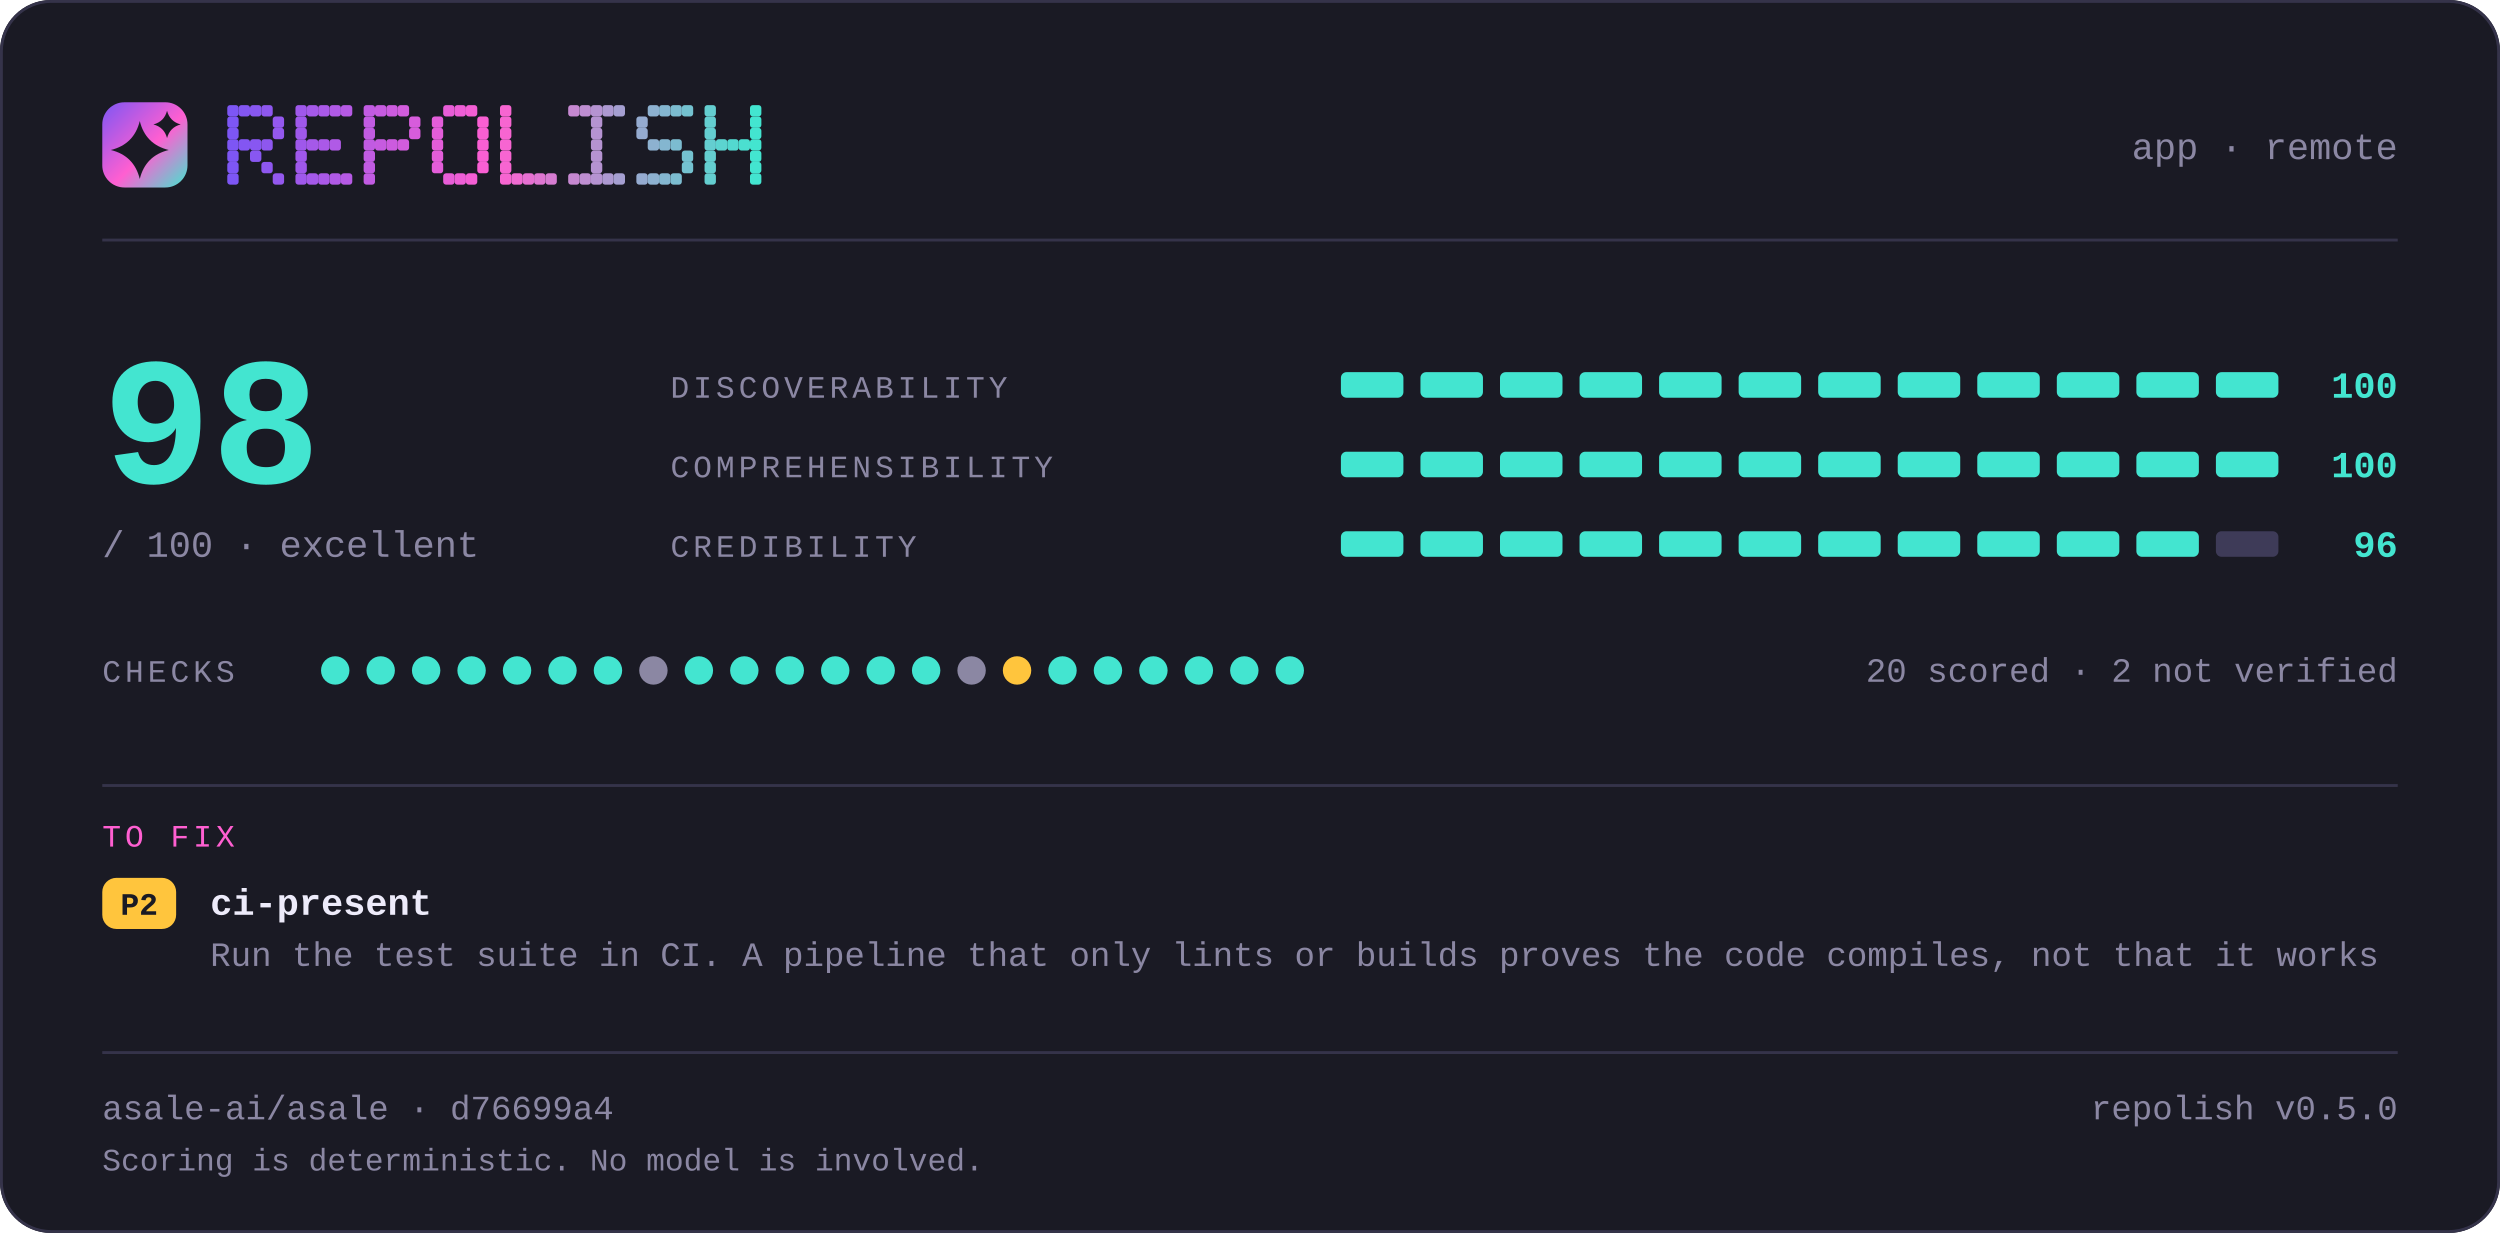
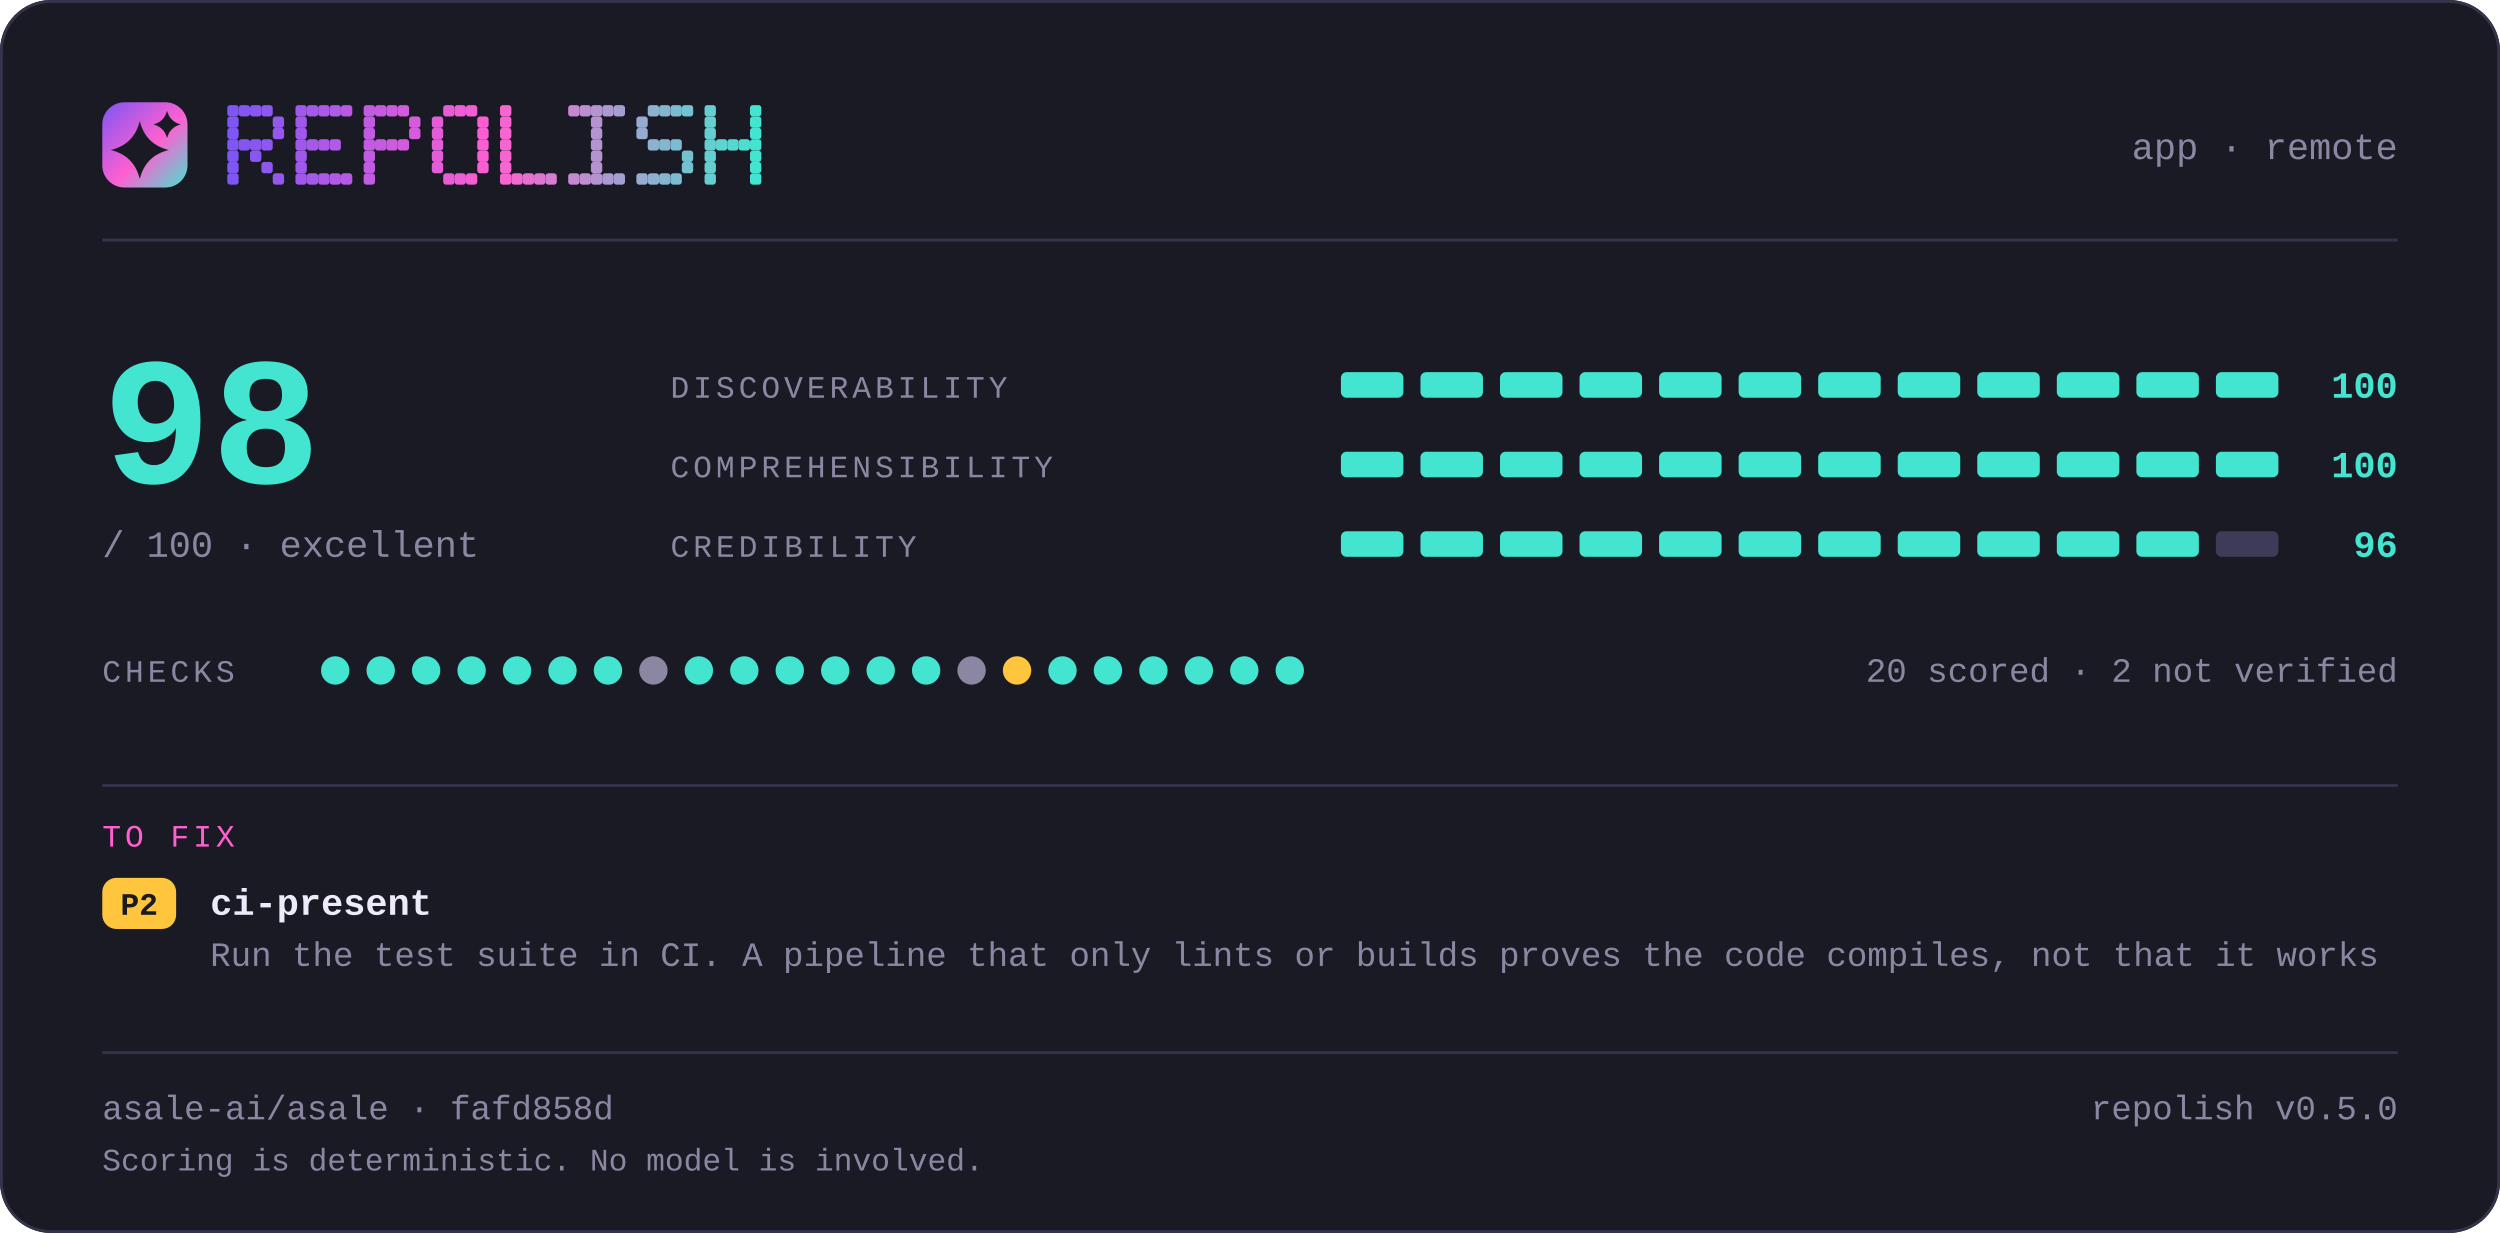
<svg xmlns="http://www.w3.org/2000/svg" width="880" height="434" viewBox="0 0 880 434" lang="en" role="img" aria-label="repolish report card — 98 out of 100">
  <defs>
    <linearGradient id="brand" x1="0" y1="0" x2="1" y2="1">
      <stop offset="0" stop-color="#7d56f4" />
      <stop offset="0.55" stop-color="#ff5fd1" />
      <stop offset="1" stop-color="#43e5d0" />
    </linearGradient>
  </defs>
  <style>
    .t { font-family: ui-monospace, SFMono-Regular, "SF Mono", Menlo, Consolas, "Liberation Mono", "Noto Sans Mono CJK SC", "Noto Sans Mono CJK JP", "Microsoft YaHei", "Hiragino Sans", "Yu Gothic", monospace; }
  </style>
  <rect x="0" y="0" width="880" height="434" rx="18.0" fill="#1a1a24" />
  <rect x="0.5" y="0.5" width="879" height="433" rx="17.5" fill="none" stroke="#35334a" />
  <rect x="36" y="36" width="30" height="30" rx="7.8" fill="url(#brand)" />
  <path d="M49.2 42.6Q51.2 50.8 59.4 52.8Q51.2 54.8 49.2 63.0Q47.2 54.8 39.0 52.8Q47.2 50.8 49.2 42.6Z" fill="#1a1a24" />
  <path d="M58.8 39.0Q59.8 42.8 63.6 43.8Q59.8 44.8 58.8 48.6Q57.8 44.8 54.0 43.8Q57.8 42.8 58.8 39.0Z" fill="#1a1a24" />
  <g fill="#7d56f4">
    <rect x="80" y="37" width="4" height="4" rx="1" />
    <rect x="80" y="41" width="4" height="4" rx="1" />
    <rect x="80" y="45" width="4" height="4" rx="1" />
    <rect x="80" y="49" width="4" height="4" rx="1" />
    <rect x="80" y="53" width="4" height="4" rx="1" />
    <rect x="80" y="57" width="4" height="4" rx="1" />
    <rect x="80" y="61" width="4" height="4" rx="1" />
  </g>
  <g fill="#8356f2">
    <rect x="84" y="37" width="4" height="4" rx="1" />
    <rect x="84" y="49" width="4" height="4" rx="1" />
  </g>
  <g fill="#8857f1">
    <rect x="88" y="37" width="4" height="4" rx="1" />
    <rect x="88" y="49" width="4" height="4" rx="1" />
    <rect x="88" y="53" width="4" height="4" rx="1" />
  </g>
  <g fill="#8e57ef">
    <rect x="92" y="37" width="4" height="4" rx="1" />
    <rect x="92" y="49" width="4" height="4" rx="1" />
    <rect x="92" y="57" width="4" height="4" rx="1" />
  </g>
  <g fill="#9458ee">
    <rect x="96" y="41" width="4" height="4" rx="1" />
    <rect x="96" y="45" width="4" height="4" rx="1" />
    <rect x="96" y="61" width="4" height="4" rx="1" />
  </g>
  <g fill="#9f58eb">
    <rect x="104" y="37" width="4" height="4" rx="1" />
    <rect x="104" y="41" width="4" height="4" rx="1" />
    <rect x="104" y="45" width="4" height="4" rx="1" />
    <rect x="104" y="49" width="4" height="4" rx="1" />
    <rect x="104" y="53" width="4" height="4" rx="1" />
    <rect x="104" y="57" width="4" height="4" rx="1" />
    <rect x="104" y="61" width="4" height="4" rx="1" />
  </g>
  <g fill="#a559e9">
    <rect x="108" y="37" width="4" height="4" rx="1" />
    <rect x="108" y="49" width="4" height="4" rx="1" />
    <rect x="108" y="61" width="4" height="4" rx="1" />
  </g>
  <g fill="#aa59e8">
    <rect x="112" y="37" width="4" height="4" rx="1" />
    <rect x="112" y="49" width="4" height="4" rx="1" />
    <rect x="112" y="61" width="4" height="4" rx="1" />
  </g>
  <g fill="#b05ae6">
    <rect x="116" y="37" width="4" height="4" rx="1" />
    <rect x="116" y="49" width="4" height="4" rx="1" />
    <rect x="116" y="61" width="4" height="4" rx="1" />
  </g>
  <g fill="#b65ae5">
    <rect x="120" y="37" width="4" height="4" rx="1" />
    <rect x="120" y="61" width="4" height="4" rx="1" />
  </g>
  <g fill="#c15be2">
    <rect x="128" y="37" width="4" height="4" rx="1" />
    <rect x="128" y="41" width="4" height="4" rx="1" />
    <rect x="128" y="45" width="4" height="4" rx="1" />
    <rect x="128" y="49" width="4" height="4" rx="1" />
    <rect x="128" y="53" width="4" height="4" rx="1" />
    <rect x="128" y="57" width="4" height="4" rx="1" />
    <rect x="128" y="61" width="4" height="4" rx="1" />
  </g>
  <g fill="#c65be0">
    <rect x="132" y="37" width="4" height="4" rx="1" />
    <rect x="132" y="49" width="4" height="4" rx="1" />
  </g>
  <g fill="#cc5bdf">
    <rect x="136" y="37" width="4" height="4" rx="1" />
    <rect x="136" y="49" width="4" height="4" rx="1" />
  </g>
  <g fill="#d25cdd">
    <rect x="140" y="37" width="4" height="4" rx="1" />
    <rect x="140" y="49" width="4" height="4" rx="1" />
  </g>
  <g fill="#d75cdc">
    <rect x="144" y="41" width="4" height="4" rx="1" />
    <rect x="144" y="45" width="4" height="4" rx="1" />
  </g>
  <g fill="#e35dd9">
    <rect x="152" y="41" width="4" height="4" rx="1" />
    <rect x="152" y="45" width="4" height="4" rx="1" />
    <rect x="152" y="49" width="4" height="4" rx="1" />
    <rect x="152" y="53" width="4" height="4" rx="1" />
    <rect x="152" y="57" width="4" height="4" rx="1" />
  </g>
  <g fill="#e85dd7">
    <rect x="156" y="37" width="4" height="4" rx="1" />
    <rect x="156" y="61" width="4" height="4" rx="1" />
  </g>
  <g fill="#ee5ed6">
    <rect x="160" y="37" width="4" height="4" rx="1" />
    <rect x="160" y="61" width="4" height="4" rx="1" />
  </g>
  <g fill="#f45ed4">
    <rect x="164" y="37" width="4" height="4" rx="1" />
    <rect x="164" y="61" width="4" height="4" rx="1" />
  </g>
  <g fill="#f95fd3">
    <rect x="168" y="41" width="4" height="4" rx="1" />
    <rect x="168" y="45" width="4" height="4" rx="1" />
    <rect x="168" y="49" width="4" height="4" rx="1" />
    <rect x="168" y="53" width="4" height="4" rx="1" />
    <rect x="168" y="57" width="4" height="4" rx="1" />
  </g>
  <g fill="#f765d1">
    <rect x="176" y="37" width="4" height="4" rx="1" />
    <rect x="176" y="41" width="4" height="4" rx="1" />
    <rect x="176" y="45" width="4" height="4" rx="1" />
    <rect x="176" y="49" width="4" height="4" rx="1" />
    <rect x="176" y="53" width="4" height="4" rx="1" />
    <rect x="176" y="57" width="4" height="4" rx="1" />
    <rect x="176" y="61" width="4" height="4" rx="1" />
  </g>
  <g fill="#ef6bd1">
    <rect x="180" y="61" width="4" height="4" rx="1" />
  </g>
  <g fill="#e670d1">
    <rect x="184" y="61" width="4" height="4" rx="1" />
  </g>
  <g fill="#de76d1">
    <rect x="188" y="61" width="4" height="4" rx="1" />
  </g>
  <g fill="#d67cd1">
    <rect x="192" y="61" width="4" height="4" rx="1" />
  </g>
  <g fill="#c688d1">
    <rect x="200" y="37" width="4" height="4" rx="1" />
    <rect x="200" y="61" width="4" height="4" rx="1" />
  </g>
  <g fill="#be8ed1">
    <rect x="204" y="37" width="4" height="4" rx="1" />
    <rect x="204" y="61" width="4" height="4" rx="1" />
  </g>
  <g fill="#b593d1">
    <rect x="208" y="37" width="4" height="4" rx="1" />
    <rect x="208" y="41" width="4" height="4" rx="1" />
    <rect x="208" y="45" width="4" height="4" rx="1" />
    <rect x="208" y="49" width="4" height="4" rx="1" />
    <rect x="208" y="53" width="4" height="4" rx="1" />
    <rect x="208" y="57" width="4" height="4" rx="1" />
    <rect x="208" y="61" width="4" height="4" rx="1" />
  </g>
  <g fill="#ad99d1">
    <rect x="212" y="37" width="4" height="4" rx="1" />
    <rect x="212" y="61" width="4" height="4" rx="1" />
  </g>
  <g fill="#a59fd1">
    <rect x="216" y="37" width="4" height="4" rx="1" />
    <rect x="216" y="61" width="4" height="4" rx="1" />
  </g>
  <g fill="#95abd0">
    <rect x="224" y="41" width="4" height="4" rx="1" />
    <rect x="224" y="45" width="4" height="4" rx="1" />
    <rect x="224" y="61" width="4" height="4" rx="1" />
  </g>
  <g fill="#8db1d0">
    <rect x="228" y="37" width="4" height="4" rx="1" />
    <rect x="228" y="49" width="4" height="4" rx="1" />
    <rect x="228" y="61" width="4" height="4" rx="1" />
  </g>
  <g fill="#84b6d0">
    <rect x="232" y="37" width="4" height="4" rx="1" />
    <rect x="232" y="49" width="4" height="4" rx="1" />
    <rect x="232" y="61" width="4" height="4" rx="1" />
  </g>
  <g fill="#7cbcd0">
    <rect x="236" y="37" width="4" height="4" rx="1" />
    <rect x="236" y="49" width="4" height="4" rx="1" />
    <rect x="236" y="61" width="4" height="4" rx="1" />
  </g>
  <g fill="#74c2d0">
    <rect x="240" y="37" width="4" height="4" rx="1" />
    <rect x="240" y="53" width="4" height="4" rx="1" />
    <rect x="240" y="57" width="4" height="4" rx="1" />
  </g>
  <g fill="#64ced0">
    <rect x="248" y="37" width="4" height="4" rx="1" />
    <rect x="248" y="41" width="4" height="4" rx="1" />
    <rect x="248" y="45" width="4" height="4" rx="1" />
    <rect x="248" y="49" width="4" height="4" rx="1" />
    <rect x="248" y="53" width="4" height="4" rx="1" />
    <rect x="248" y="57" width="4" height="4" rx="1" />
    <rect x="248" y="61" width="4" height="4" rx="1" />
  </g>
  <g fill="#5cd4d0">
    <rect x="252" y="49" width="4" height="4" rx="1" />
  </g>
  <g fill="#53d9d0">
    <rect x="256" y="49" width="4" height="4" rx="1" />
  </g>
  <g fill="#4bdfd0">
    <rect x="260" y="49" width="4" height="4" rx="1" />
  </g>
  <g fill="#43e5d0">
    <rect x="264" y="37" width="4" height="4" rx="1" />
    <rect x="264" y="41" width="4" height="4" rx="1" />
    <rect x="264" y="45" width="4" height="4" rx="1" />
    <rect x="264" y="49" width="4" height="4" rx="1" />
    <rect x="264" y="53" width="4" height="4" rx="1" />
    <rect x="264" y="57" width="4" height="4" rx="1" />
    <rect x="264" y="61" width="4" height="4" rx="1" />
  </g>
  <text class="t" x="844" y="56" font-size="13" fill="#8b87a3" text-anchor="end">app · remote</text>
  <rect x="36" y="84" width="808" height="1" fill="#35334a" />
  <text class="t" x="36" y="170" font-size="64" fill="#43e5d0" text-anchor="start" font-weight="700">98</text>
  <text class="t" x="36" y="196" font-size="13" fill="#8b87a3" text-anchor="start">/ 100  ·  excellent</text>
  <text class="t" x="236" y="140" font-size="11" fill="#8b87a3" text-anchor="start" letter-spacing="1.4">DISCOVERABILITY</text>
  <rect x="472" y="131" width="22" height="9" rx="2.0" fill="#43e5d0" />
  <rect x="500" y="131" width="22" height="9" rx="2.0" fill="#43e5d0" />
  <rect x="528" y="131" width="22" height="9" rx="2.0" fill="#43e5d0" />
  <rect x="556" y="131" width="22" height="9" rx="2.0" fill="#43e5d0" />
  <rect x="584" y="131" width="22" height="9" rx="2.0" fill="#43e5d0" />
  <rect x="612" y="131" width="22" height="9" rx="2.0" fill="#43e5d0" />
  <rect x="640" y="131" width="22" height="9" rx="2.0" fill="#43e5d0" />
  <rect x="668" y="131" width="22" height="9" rx="2.0" fill="#43e5d0" />
  <rect x="696" y="131" width="22" height="9" rx="2.0" fill="#43e5d0" />
  <rect x="724" y="131" width="22" height="9" rx="2.0" fill="#43e5d0" />
  <rect x="752" y="131" width="22" height="9" rx="2.0" fill="#43e5d0" />
  <rect x="780" y="131" width="22" height="9" rx="2.0" fill="#43e5d0" />
  <text class="t" x="844" y="140" font-size="13" fill="#43e5d0" text-anchor="end" font-weight="700">100</text>
  <text class="t" x="236" y="168" font-size="11" fill="#8b87a3" text-anchor="start" letter-spacing="1.4">COMPREHENSIBILITY</text>
  <rect x="472" y="159" width="22" height="9" rx="2.0" fill="#43e5d0" />
  <rect x="500" y="159" width="22" height="9" rx="2.0" fill="#43e5d0" />
  <rect x="528" y="159" width="22" height="9" rx="2.0" fill="#43e5d0" />
  <rect x="556" y="159" width="22" height="9" rx="2.0" fill="#43e5d0" />
  <rect x="584" y="159" width="22" height="9" rx="2.0" fill="#43e5d0" />
  <rect x="612" y="159" width="22" height="9" rx="2.0" fill="#43e5d0" />
  <rect x="640" y="159" width="22" height="9" rx="2.0" fill="#43e5d0" />
  <rect x="668" y="159" width="22" height="9" rx="2.0" fill="#43e5d0" />
  <rect x="696" y="159" width="22" height="9" rx="2.0" fill="#43e5d0" />
  <rect x="724" y="159" width="22" height="9" rx="2.0" fill="#43e5d0" />
  <rect x="752" y="159" width="22" height="9" rx="2.0" fill="#43e5d0" />
  <rect x="780" y="159" width="22" height="9" rx="2.0" fill="#43e5d0" />
  <text class="t" x="844" y="168" font-size="13" fill="#43e5d0" text-anchor="end" font-weight="700">100</text>
  <text class="t" x="236" y="196" font-size="11" fill="#8b87a3" text-anchor="start" letter-spacing="1.4">CREDIBILITY</text>
  <rect x="472" y="187" width="22" height="9" rx="2.0" fill="#43e5d0" />
  <rect x="500" y="187" width="22" height="9" rx="2.0" fill="#43e5d0" />
  <rect x="528" y="187" width="22" height="9" rx="2.0" fill="#43e5d0" />
  <rect x="556" y="187" width="22" height="9" rx="2.0" fill="#43e5d0" />
  <rect x="584" y="187" width="22" height="9" rx="2.0" fill="#43e5d0" />
  <rect x="612" y="187" width="22" height="9" rx="2.0" fill="#43e5d0" />
  <rect x="640" y="187" width="22" height="9" rx="2.0" fill="#43e5d0" />
  <rect x="668" y="187" width="22" height="9" rx="2.0" fill="#43e5d0" />
  <rect x="696" y="187" width="22" height="9" rx="2.0" fill="#43e5d0" />
  <rect x="724" y="187" width="22" height="9" rx="2.0" fill="#43e5d0" />
  <rect x="752" y="187" width="22" height="9" rx="2.0" fill="#43e5d0" />
  <rect x="780" y="187" width="22" height="9" rx="2.0" fill="#3e3b58" />
  <text class="t" x="844" y="196" font-size="13" fill="#43e5d0" text-anchor="end" font-weight="700">96</text>
  <text class="t" x="36" y="240" font-size="11" fill="#8b87a3" text-anchor="start" letter-spacing="1.4">CHECKS</text>
  <circle cx="118" cy="236" r="5" fill="#43e5d0" />
  <circle cx="134" cy="236" r="5" fill="#43e5d0" />
  <circle cx="150" cy="236" r="5" fill="#43e5d0" />
  <circle cx="166" cy="236" r="5" fill="#43e5d0" />
  <circle cx="182" cy="236" r="5" fill="#43e5d0" />
  <circle cx="198" cy="236" r="5" fill="#43e5d0" />
  <circle cx="214" cy="236" r="5" fill="#43e5d0" />
  <circle cx="230" cy="236" r="5" fill="#8b87a3" />
  <circle cx="246" cy="236" r="5" fill="#43e5d0" />
  <circle cx="262" cy="236" r="5" fill="#43e5d0" />
  <circle cx="278" cy="236" r="5" fill="#43e5d0" />
  <circle cx="294" cy="236" r="5" fill="#43e5d0" />
  <circle cx="310" cy="236" r="5" fill="#43e5d0" />
  <circle cx="326" cy="236" r="5" fill="#43e5d0" />
  <circle cx="342" cy="236" r="5" fill="#8b87a3" />
  <circle cx="358" cy="236" r="5" fill="#ffc53d" />
  <circle cx="374" cy="236" r="5" fill="#43e5d0" />
  <circle cx="390" cy="236" r="5" fill="#43e5d0" />
  <circle cx="406" cy="236" r="5" fill="#43e5d0" />
  <circle cx="422" cy="236" r="5" fill="#43e5d0" />
  <circle cx="438" cy="236" r="5" fill="#43e5d0" />
  <circle cx="454" cy="236" r="5" fill="#43e5d0" />
  <text class="t" x="844" y="240" font-size="12" fill="#8b87a3" text-anchor="end">20 scored · 2 not verified</text>
  <rect x="36" y="276" width="808" height="1" fill="#35334a" />
  <text class="t" x="36" y="298" font-size="11" fill="#ff5fd1" text-anchor="start" letter-spacing="1.4">TO FIX</text>
  <rect x="36" y="309" width="26" height="18" rx="5.0" fill="#ffc53d" />
  <text class="t" x="49" y="322" font-size="11" fill="#1a1a24" text-anchor="middle" font-weight="700">P2</text>
  <text class="t" x="74" y="322" font-size="13" fill="#edebfa" text-anchor="start" font-weight="700">ci-present</text>
  <text class="t" x="74" y="340" font-size="12" fill="#8b87a3" text-anchor="start">Run the test suite in CI. A pipeline that only lints or builds proves the code compiles, not that it works</text>
  <rect x="36" y="370" width="808" height="1" fill="#35334a" />
-   <text class="t" x="36" y="394" font-size="12" fill="#8b87a3" text-anchor="start">asale-ai/asale · d76699a4</text>
+   <text class="t" x="36" y="394" font-size="12" fill="#8b87a3" text-anchor="start">asale-ai/asale · fafd858d</text>
  <text class="t" x="844" y="394" font-size="12" fill="#8b87a3" text-anchor="end">repolish v0.5.0</text>
  <text class="t" x="36" y="412" font-size="11" fill="#8b87a3" text-anchor="start">Scoring is deterministic. No model is involved.</text>
</svg>
